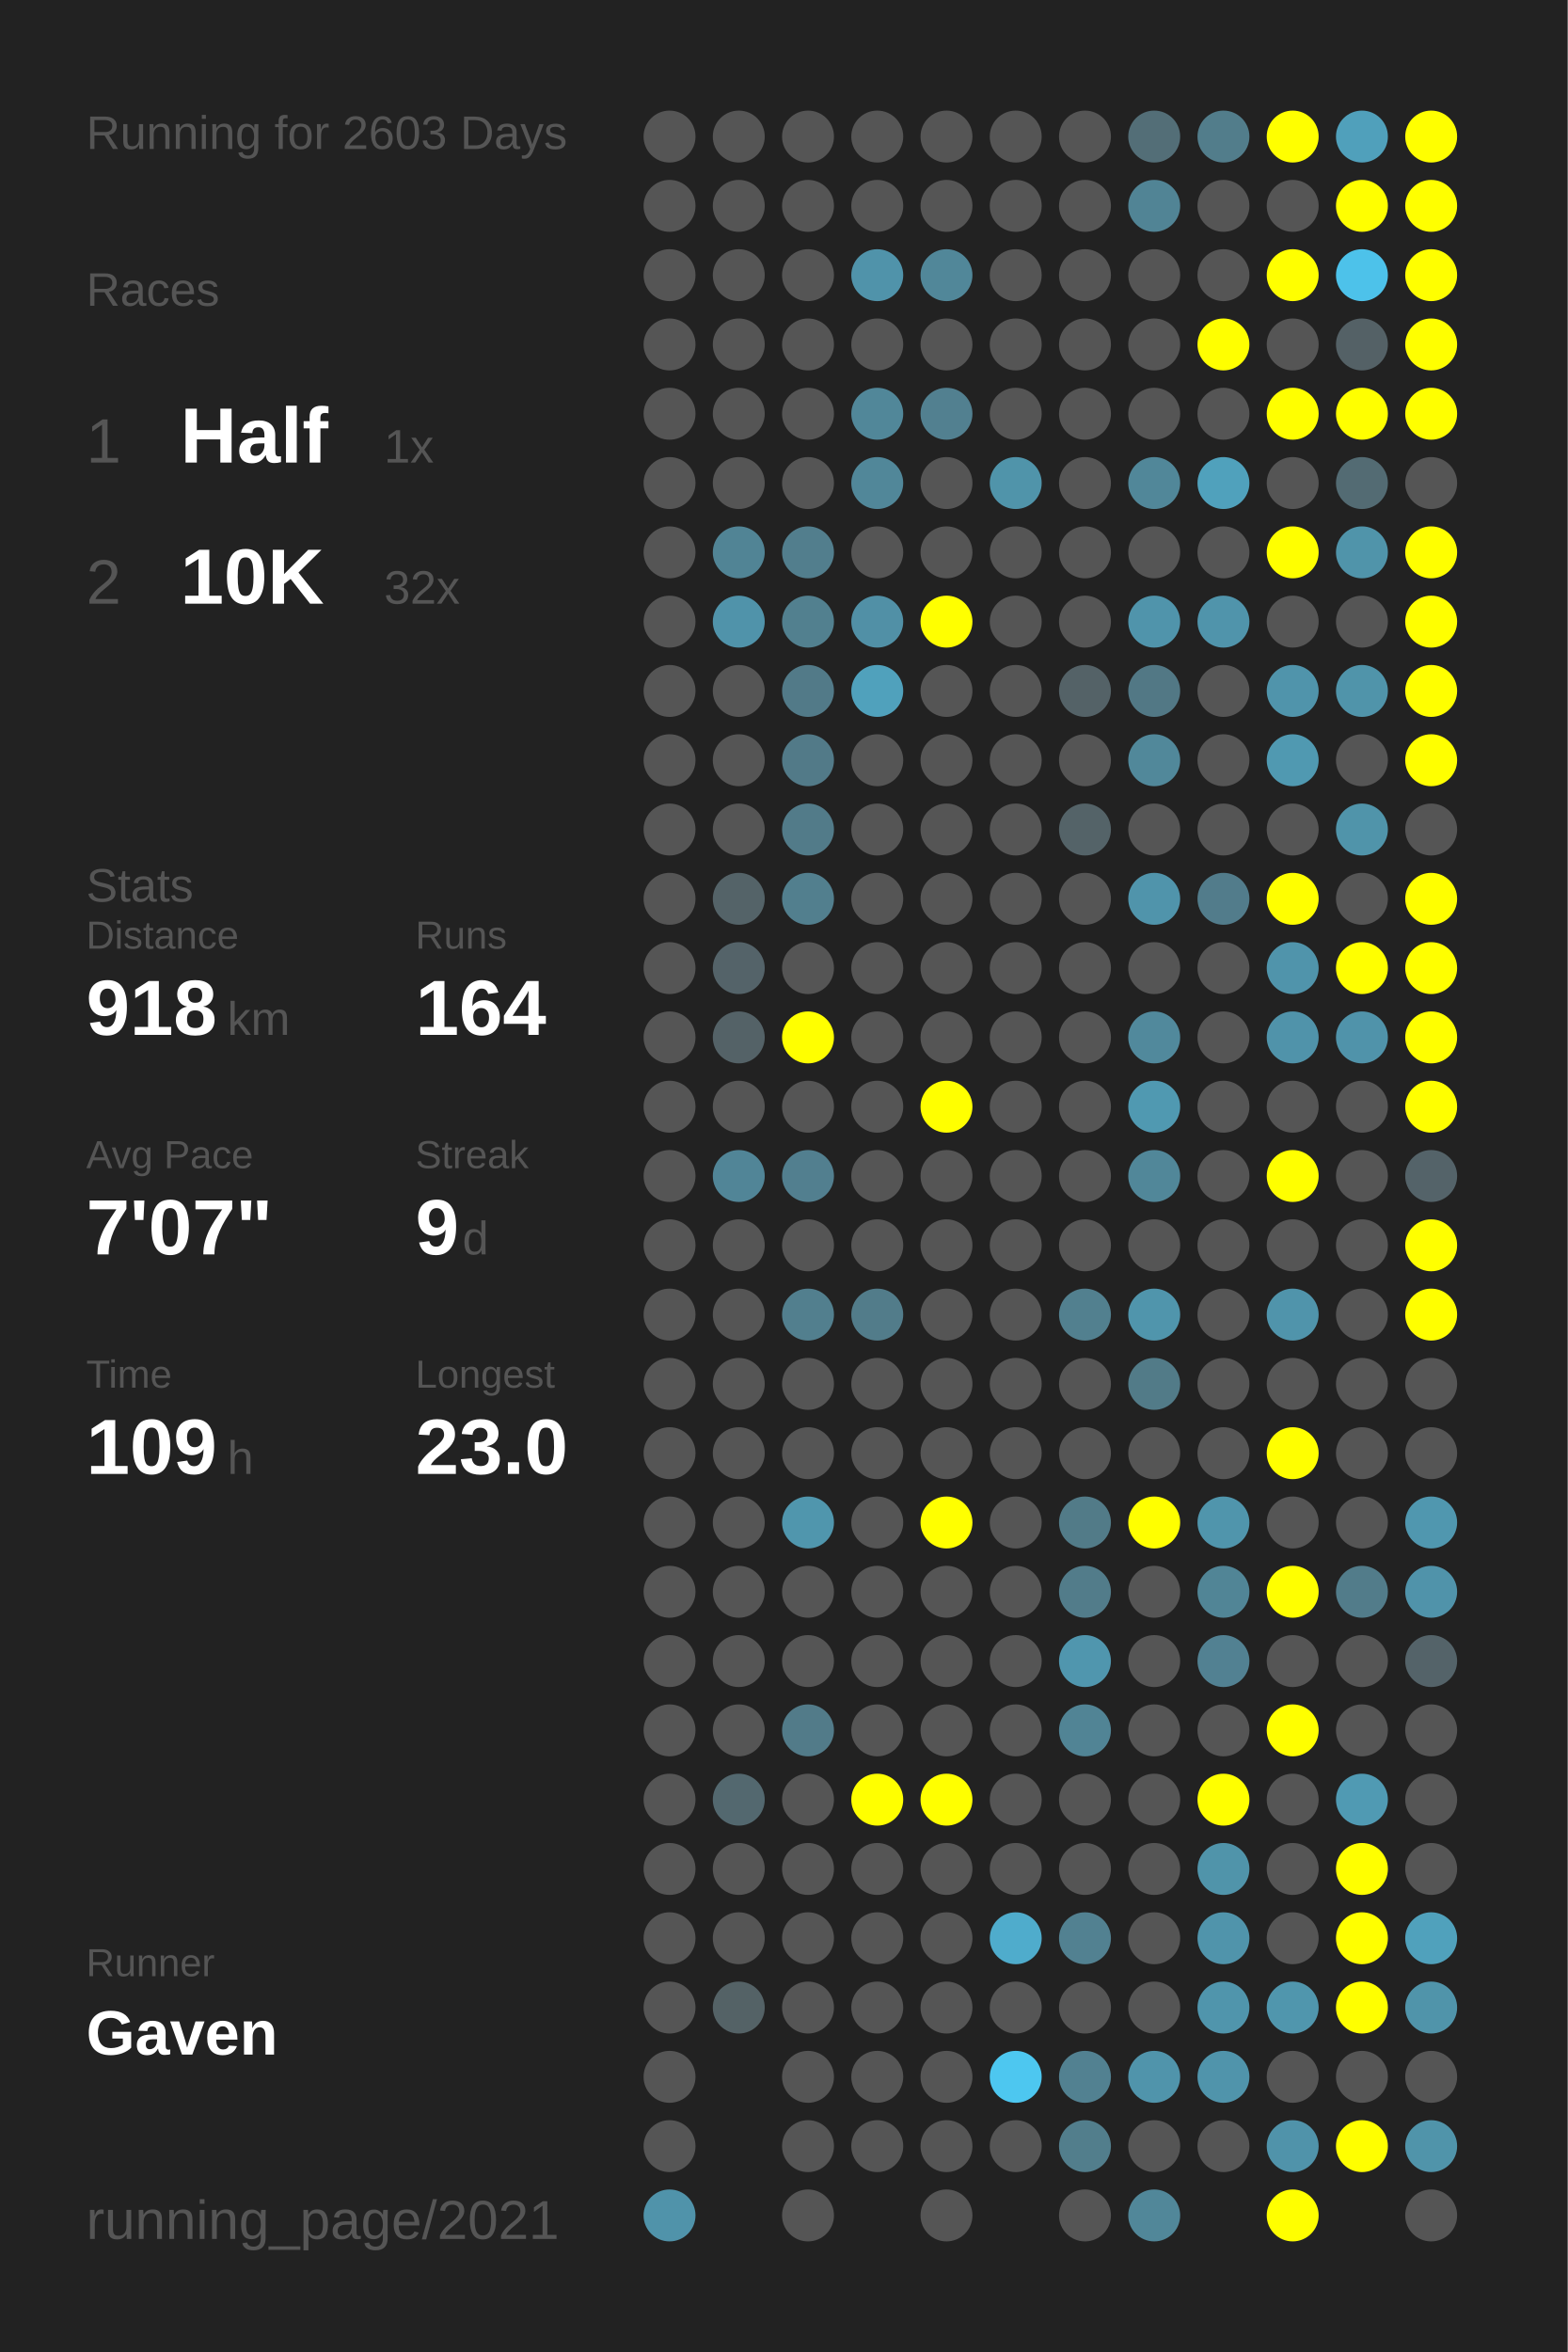
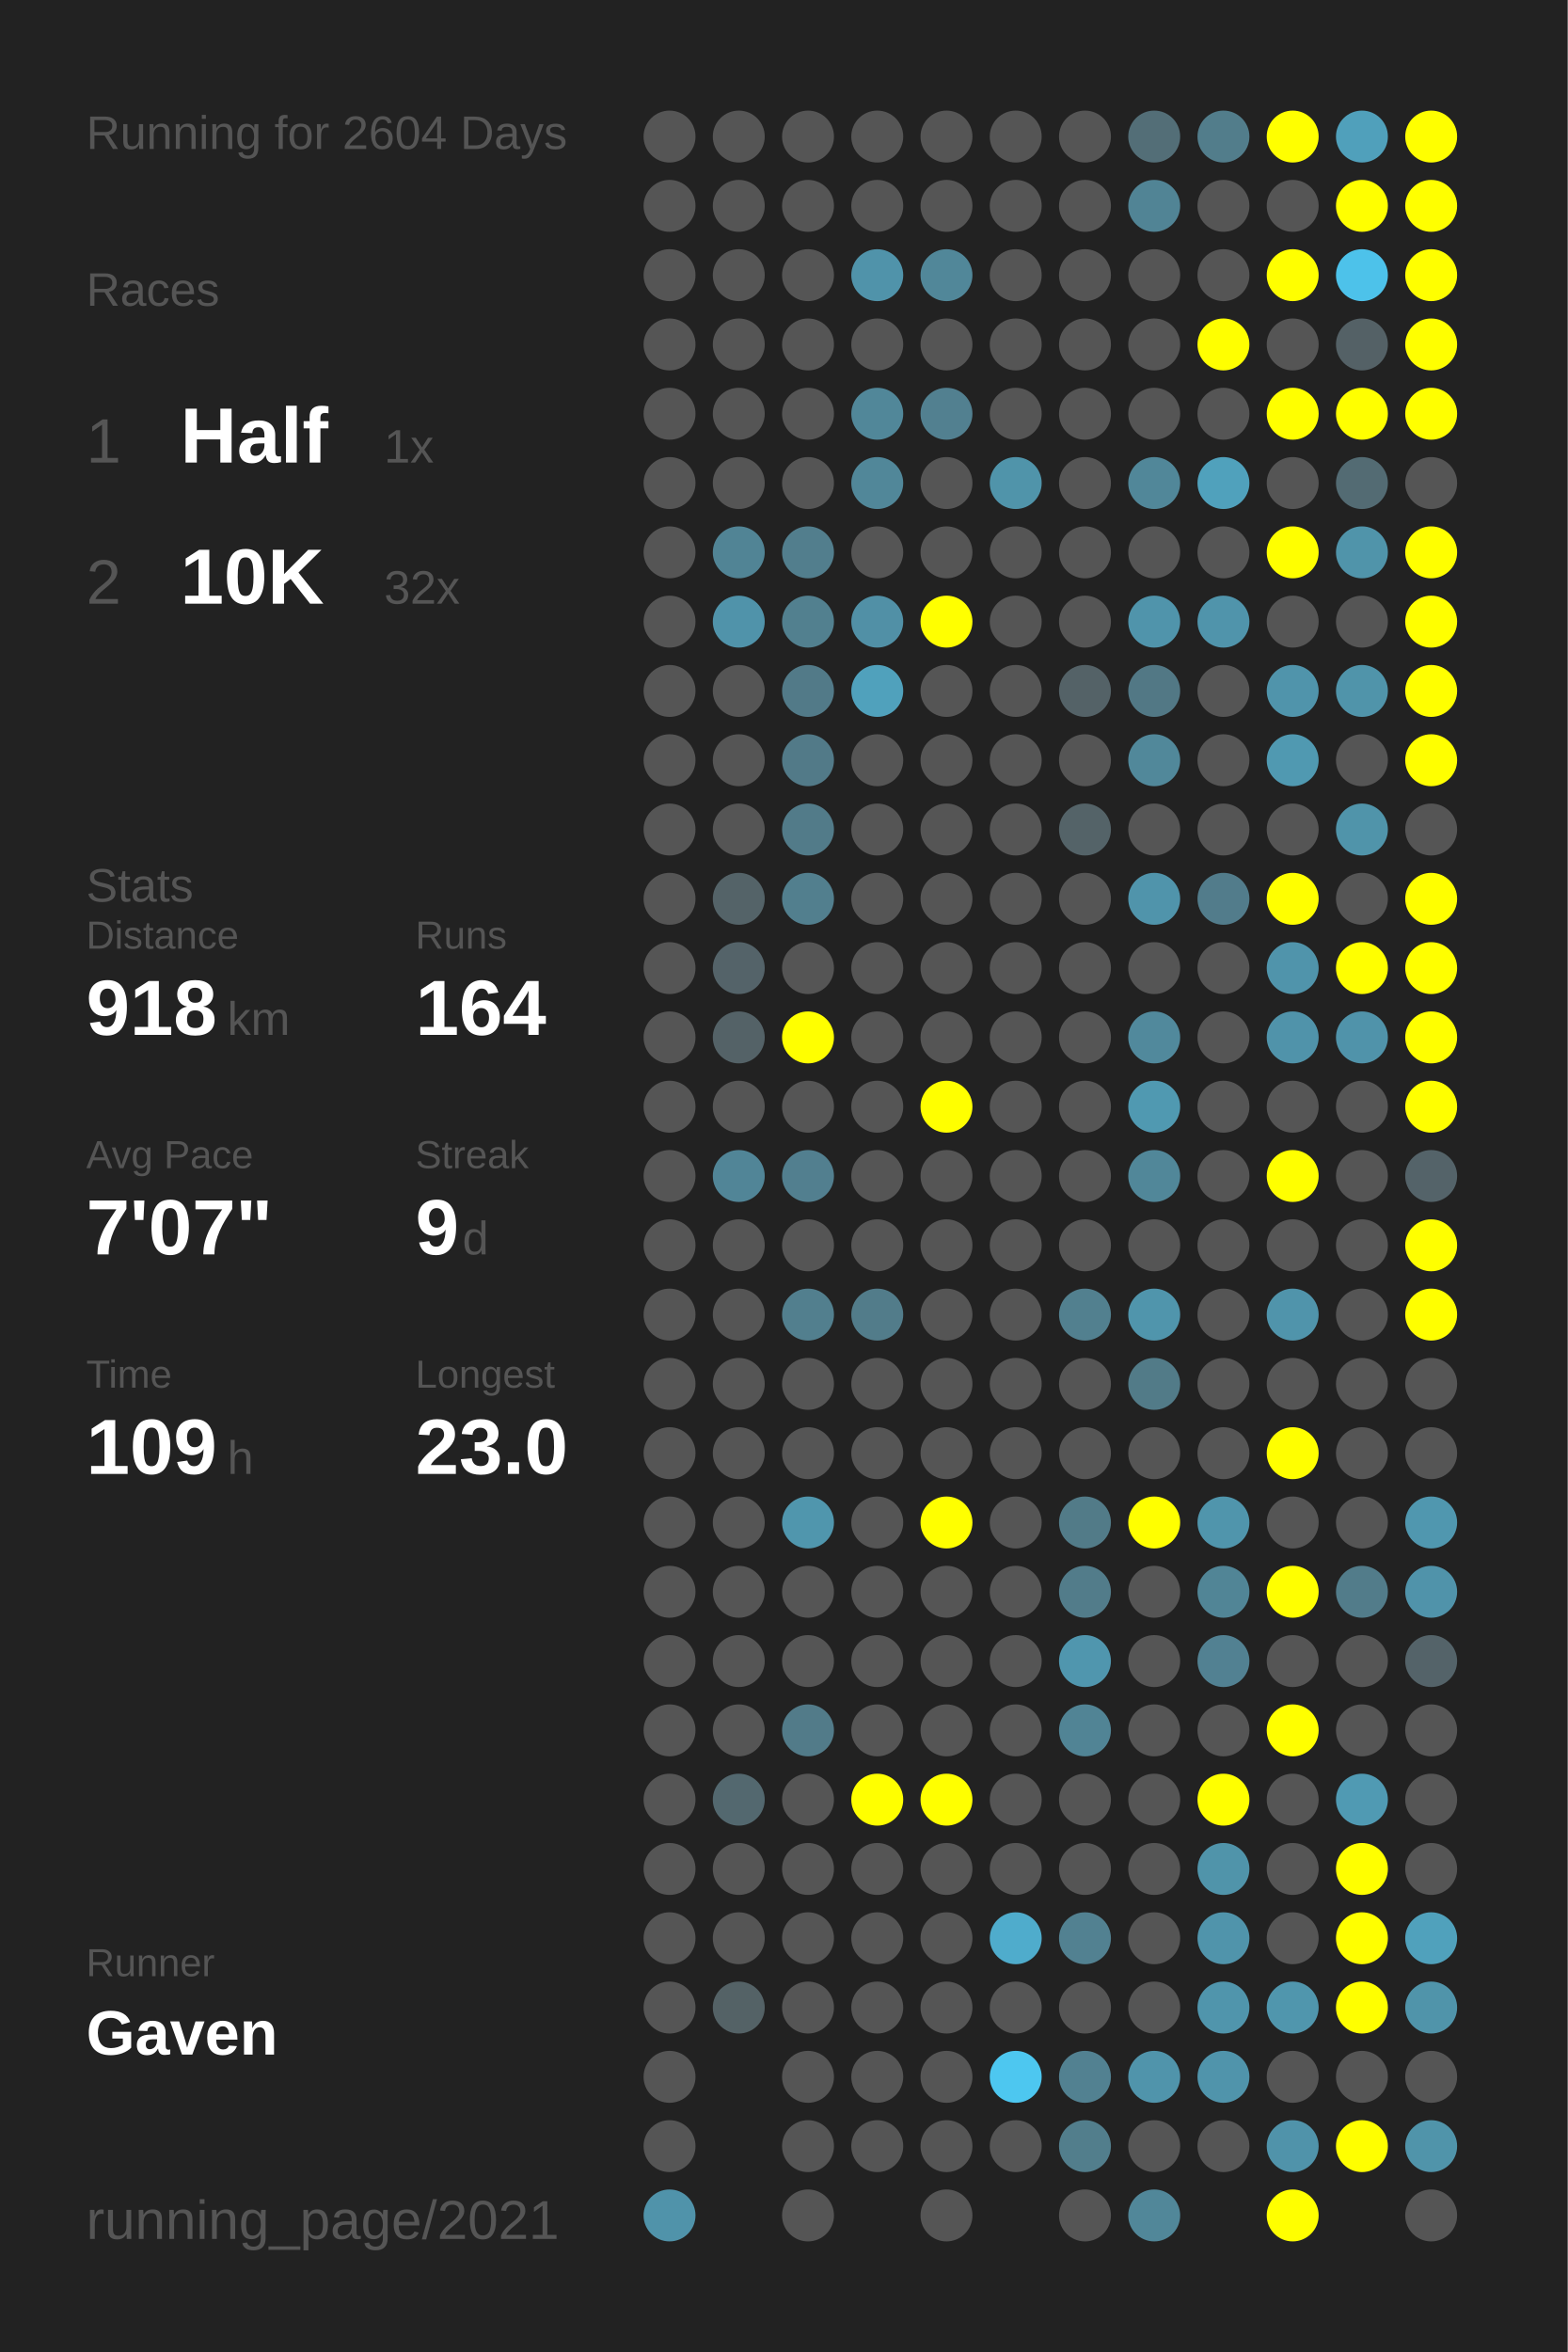
<svg xmlns="http://www.w3.org/2000/svg" baseProfile="full" height="300mm" version="1.1" viewBox="0,0,200,300" width="200mm">
  <defs />
  <rect fill="#222222" height="300" width="200" x="0" y="0" />
-   <text fill="#555555" style="font-size:6px; font-family:Arial;" x="11" y="19">Running for 2603 Days</text>
+   <text fill="#555555" style="font-size:6px; font-family:Arial;" x="11" y="19">Running for 2604 Days</text>
  <text fill="#555555" style="font-size:6px; font-family:Arial;" x="11" y="39">Races</text>
  <text fill="#555555" style="font-size:8px; font-family:Arial;" x="11" y="59">1</text>
  <text fill="#FFFFFF" style="font-size:10px; font-family:Arial; font-weight:bold;" x="23" y="59">Half</text>
  <text fill="#555555" style="font-size:6px; font-family:Arial;" x="49" y="59">1x</text>
  <text fill="#555555" style="font-size:8px; font-family:Arial;" x="11" y="77">2</text>
  <text fill="#FFFFFF" style="font-size:10px; font-family:Arial; font-weight:bold;" x="23" y="77">10K</text>
  <text fill="#555555" style="font-size:6px; font-family:Arial;" x="49" y="77">32x</text>
  <text fill="#555555" style="font-size:6px; font-family:Arial;" x="11" y="115">Stats</text>
  <text fill="#555555" style="font-size:5px; font-family:Arial;" x="11" y="121">Distance</text>
  <text fill="#FFFFFF" style="font-size:10px; font-family:Arial; font-weight:bold;" x="11" y="132">918</text>
  <text fill="#555555" style="font-size:6px; font-family:Arial;" x="29" y="132">km</text>
  <text fill="#555555" style="font-size:5px; font-family:Arial;" x="53" y="121">Runs</text>
  <text fill="#FFFFFF" style="font-size:10px; font-family:Arial; font-weight:bold;" x="53" y="132">164</text>
  <text fill="#555555" style="font-size:5px; font-family:Arial;" x="11" y="149">Avg Pace</text>
  <text fill="#FFFFFF" style="font-size:10px; font-family:Arial; font-weight:bold;" x="11" y="160">7'07"</text>
  <text fill="#555555" style="font-size:5px; font-family:Arial;" x="53" y="149">Streak</text>
  <text fill="#FFFFFF" style="font-size:10px; font-family:Arial; font-weight:bold;" x="53" y="160">9</text>
  <text fill="#555555" style="font-size:6px; font-family:Arial;" x="59" y="160">d</text>
  <text fill="#555555" style="font-size:5px; font-family:Arial;" x="11" y="177">Time</text>
  <text fill="#FFFFFF" style="font-size:10px; font-family:Arial; font-weight:bold;" x="11" y="188">109</text>
  <text fill="#555555" style="font-size:6px; font-family:Arial;" x="29" y="188">h</text>
  <text fill="#555555" style="font-size:5px; font-family:Arial;" x="53" y="177">Longest</text>
  <text fill="#FFFFFF" style="font-size:10px; font-family:Arial; font-weight:bold;" x="53" y="188">23.0</text>
  <text fill="#555555" style="font-size:5px; font-family:Arial;" x="11" y="252.065">Runner</text>
  <text fill="#FFFFFF" style="font-size:8px; font-family:Arial; font-weight:bold;" x="11" y="262.065">Gaven</text>
  <text fill="#555555" style="font-size:7px; font-family:Arial;" x="11" y="285.581">running_page/2021</text>
  <circle cx="85.417" cy="17.419" fill="#555555" r="3.312" />
  <circle cx="85.417" cy="26.258" fill="#555555" r="3.312" />
  <circle cx="85.417" cy="35.097" fill="#555555" r="3.312" />
  <circle cx="85.417" cy="43.935" fill="#555555" r="3.312" />
  <circle cx="85.417" cy="52.774" fill="#555555" r="3.312" />
  <circle cx="85.417" cy="61.613" fill="#555555" r="3.312" />
  <circle cx="85.417" cy="70.452" fill="#555555" r="3.312" />
  <circle cx="85.417" cy="79.29" fill="#555555" r="3.312" />
  <circle cx="85.417" cy="88.129" fill="#555555" r="3.312" />
  <circle cx="85.417" cy="96.968" fill="#555555" r="3.312" />
  <circle cx="85.417" cy="105.806" fill="#555555" r="3.312" />
  <circle cx="85.417" cy="114.645" fill="#555555" r="3.312" />
  <circle cx="85.417" cy="123.484" fill="#555555" r="3.312" />
  <circle cx="85.417" cy="132.323" fill="#555555" r="3.312" />
  <circle cx="85.417" cy="141.161" fill="#555555" r="3.312" />
  <circle cx="85.417" cy="150" fill="#555555" r="3.312" />
  <circle cx="85.417" cy="158.839" fill="#555555" r="3.312" />
  <circle cx="85.417" cy="167.677" fill="#555555" r="3.312" />
  <circle cx="85.417" cy="176.516" fill="#555555" r="3.312" />
  <circle cx="85.417" cy="185.355" fill="#555555" r="3.312" />
  <circle cx="85.417" cy="194.194" fill="#555555" r="3.312" />
  <circle cx="85.417" cy="203.032" fill="#555555" r="3.312" />
  <circle cx="85.417" cy="211.871" fill="#555555" r="3.312" />
  <circle cx="85.417" cy="220.71" fill="#555555" r="3.312" />
  <circle cx="85.417" cy="229.548" fill="#555555" r="3.312" />
  <circle cx="85.417" cy="238.387" fill="#555555" r="3.312" />
  <circle cx="85.417" cy="247.226" fill="#555555" r="3.312" />
  <circle cx="85.417" cy="256.065" fill="#555555" r="3.312" />
  <circle cx="85.417" cy="264.903" fill="#555555" r="3.312" />
  <circle cx="85.417" cy="273.742" fill="#555555" r="3.312" />
  <circle cx="85.417" cy="282.581" fill="#5093aa" r="3.312" />
  <circle cx="94.25" cy="17.419" fill="#555555" r="3.312" />
  <circle cx="94.25" cy="26.258" fill="#555555" r="3.312" />
  <circle cx="94.25" cy="35.097" fill="#555555" r="3.312" />
  <circle cx="94.25" cy="43.935" fill="#555555" r="3.312" />
  <circle cx="94.25" cy="52.774" fill="#555555" r="3.312" />
  <circle cx="94.25" cy="61.613" fill="#555555" r="3.312" />
  <circle cx="94.25" cy="70.452" fill="#518495" r="3.312" />
  <circle cx="94.25" cy="79.29" fill="#5093aa" r="3.312" />
  <circle cx="94.25" cy="88.129" fill="#555555" r="3.312" />
  <circle cx="94.25" cy="96.968" fill="#555555" r="3.312" />
  <circle cx="94.25" cy="105.806" fill="#555555" r="3.312" />
  <circle cx="94.25" cy="114.645" fill="#546368" r="3.312" />
  <circle cx="94.25" cy="123.484" fill="#546369" r="3.312" />
  <circle cx="94.25" cy="132.323" fill="#546267" r="3.312" />
  <circle cx="94.25" cy="141.161" fill="#555555" r="3.312" />
  <circle cx="94.25" cy="150" fill="#518597" r="3.312" />
  <circle cx="94.25" cy="158.839" fill="#555555" r="3.312" />
  <circle cx="94.25" cy="167.677" fill="#555555" r="3.312" />
  <circle cx="94.25" cy="176.516" fill="#555555" r="3.312" />
  <circle cx="94.25" cy="185.355" fill="#555555" r="3.312" />
  <circle cx="94.25" cy="194.194" fill="#555555" r="3.312" />
  <circle cx="94.25" cy="203.032" fill="#555555" r="3.312" />
  <circle cx="94.25" cy="211.871" fill="#555555" r="3.312" />
  <circle cx="94.25" cy="220.71" fill="#555555" r="3.312" />
  <circle cx="94.25" cy="229.548" fill="#53686f" r="3.312" />
  <circle cx="94.25" cy="238.387" fill="#555555" r="3.312" />
  <circle cx="94.25" cy="247.226" fill="#555555" r="3.312" />
  <circle cx="94.25" cy="256.065" fill="#546266" r="3.312" />
  <circle cx="103.083" cy="17.419" fill="#555555" r="3.312" />
  <circle cx="103.083" cy="26.258" fill="#555555" r="3.312" />
  <circle cx="103.083" cy="35.097" fill="#555555" r="3.312" />
  <circle cx="103.083" cy="43.935" fill="#555555" r="3.312" />
  <circle cx="103.083" cy="52.774" fill="#555555" r="3.312" />
  <circle cx="103.083" cy="61.613" fill="#555555" r="3.312" />
  <circle cx="103.083" cy="70.452" fill="#527e8d" r="3.312" />
  <circle cx="103.083" cy="79.29" fill="#52808f" r="3.312" />
  <circle cx="103.083" cy="88.129" fill="#527a88" r="3.312" />
  <circle cx="103.083" cy="96.968" fill="#527a88" r="3.312" />
  <circle cx="103.083" cy="105.806" fill="#527b89" r="3.312" />
  <circle cx="103.083" cy="114.645" fill="#527f8e" r="3.312" />
  <circle cx="103.083" cy="123.484" fill="#555555" r="3.312" />
  <circle cx="103.083" cy="132.323" fill="#FFFF00" r="3.312" />
  <circle cx="103.083" cy="141.161" fill="#555555" r="3.312" />
  <circle cx="103.083" cy="150" fill="#527f8f" r="3.312" />
  <circle cx="103.083" cy="158.839" fill="#555555" r="3.312" />
  <circle cx="103.083" cy="167.677" fill="#527f8e" r="3.312" />
  <circle cx="103.083" cy="176.516" fill="#555555" r="3.312" />
  <circle cx="103.083" cy="185.355" fill="#555555" r="3.312" />
  <circle cx="103.083" cy="194.194" fill="#5096ad" r="3.312" />
  <circle cx="103.083" cy="203.032" fill="#555555" r="3.312" />
  <circle cx="103.083" cy="211.871" fill="#555555" r="3.312" />
  <circle cx="103.083" cy="220.71" fill="#527b89" r="3.312" />
  <circle cx="103.083" cy="229.548" fill="#555555" r="3.312" />
  <circle cx="103.083" cy="238.387" fill="#555555" r="3.312" />
  <circle cx="103.083" cy="247.226" fill="#555555" r="3.312" />
  <circle cx="103.083" cy="256.065" fill="#555555" r="3.312" />
  <circle cx="103.083" cy="264.903" fill="#555555" r="3.312" />
  <circle cx="103.083" cy="273.742" fill="#555555" r="3.312" />
  <circle cx="103.083" cy="282.581" fill="#555555" r="3.312" />
  <circle cx="111.917" cy="17.419" fill="#555555" r="3.312" />
  <circle cx="111.917" cy="26.258" fill="#555555" r="3.312" />
  <circle cx="111.917" cy="35.097" fill="#5093aa" r="3.312" />
  <circle cx="111.917" cy="43.935" fill="#555555" r="3.312" />
  <circle cx="111.917" cy="52.774" fill="#518799" r="3.312" />
  <circle cx="111.917" cy="61.613" fill="#518799" r="3.312" />
  <circle cx="111.917" cy="70.452" fill="#555555" r="3.312" />
  <circle cx="111.917" cy="79.29" fill="#5190a6" r="3.312" />
  <circle cx="111.917" cy="88.129" fill="#50a1bc" r="3.312" />
  <circle cx="111.917" cy="96.968" fill="#555555" r="3.312" />
  <circle cx="111.917" cy="105.806" fill="#555555" r="3.312" />
  <circle cx="111.917" cy="114.645" fill="#555555" r="3.312" />
  <circle cx="111.917" cy="123.484" fill="#555555" r="3.312" />
  <circle cx="111.917" cy="132.323" fill="#555555" r="3.312" />
  <circle cx="111.917" cy="141.161" fill="#555555" r="3.312" />
  <circle cx="111.917" cy="150" fill="#555555" r="3.312" />
  <circle cx="111.917" cy="158.839" fill="#555555" r="3.312" />
  <circle cx="111.917" cy="167.677" fill="#527c8a" r="3.312" />
  <circle cx="111.917" cy="176.516" fill="#555555" r="3.312" />
  <circle cx="111.917" cy="185.355" fill="#555555" r="3.312" />
  <circle cx="111.917" cy="194.194" fill="#555555" r="3.312" />
  <circle cx="111.917" cy="203.032" fill="#555555" r="3.312" />
  <circle cx="111.917" cy="211.871" fill="#555555" r="3.312" />
  <circle cx="111.917" cy="220.71" fill="#555555" r="3.312" />
  <circle cx="111.917" cy="229.548" fill="#FFFF00" r="3.312" />
  <circle cx="111.917" cy="238.387" fill="#555555" r="3.312" />
  <circle cx="111.917" cy="247.226" fill="#555555" r="3.312" />
  <circle cx="111.917" cy="256.065" fill="#555555" r="3.312" />
  <circle cx="111.917" cy="264.903" fill="#555555" r="3.312" />
  <circle cx="111.917" cy="273.742" fill="#555555" r="3.312" />
  <circle cx="120.75" cy="17.419" fill="#555555" r="3.312" />
  <circle cx="120.75" cy="26.258" fill="#555555" r="3.312" />
  <circle cx="120.75" cy="35.097" fill="#518799" r="3.312" />
  <circle cx="120.75" cy="43.935" fill="#555555" r="3.312" />
  <circle cx="120.75" cy="52.774" fill="#528090" r="3.312" />
  <circle cx="120.75" cy="61.613" fill="#555555" r="3.312" />
  <circle cx="120.75" cy="70.452" fill="#555555" r="3.312" />
  <circle cx="120.75" cy="79.29" fill="#FFFF00" r="3.312" />
  <circle cx="120.75" cy="88.129" fill="#555555" r="3.312" />
  <circle cx="120.75" cy="96.968" fill="#555555" r="3.312" />
  <circle cx="120.75" cy="105.806" fill="#555555" r="3.312" />
  <circle cx="120.75" cy="114.645" fill="#555555" r="3.312" />
  <circle cx="120.75" cy="123.484" fill="#555555" r="3.312" />
  <circle cx="120.75" cy="132.323" fill="#555555" r="3.312" />
  <circle cx="120.75" cy="141.161" fill="#FFFF00" r="3.312" />
  <circle cx="120.75" cy="150" fill="#555555" r="3.312" />
  <circle cx="120.75" cy="158.839" fill="#555555" r="3.312" />
  <circle cx="120.75" cy="167.677" fill="#555555" r="3.312" />
  <circle cx="120.75" cy="176.516" fill="#555555" r="3.312" />
  <circle cx="120.75" cy="185.355" fill="#555555" r="3.312" />
  <circle cx="120.75" cy="194.194" fill="#FFFF00" r="3.312" />
  <circle cx="120.75" cy="203.032" fill="#555555" r="3.312" />
  <circle cx="120.75" cy="211.871" fill="#555555" r="3.312" />
  <circle cx="120.75" cy="220.71" fill="#555555" r="3.312" />
  <circle cx="120.75" cy="229.548" fill="#FFFF00" r="3.312" />
  <circle cx="120.75" cy="238.387" fill="#555555" r="3.312" />
  <circle cx="120.75" cy="247.226" fill="#555555" r="3.312" />
  <circle cx="120.75" cy="256.065" fill="#555555" r="3.312" />
  <circle cx="120.75" cy="264.903" fill="#555555" r="3.312" />
  <circle cx="120.75" cy="273.742" fill="#555555" r="3.312" />
  <circle cx="120.75" cy="282.581" fill="#555555" r="3.312" />
  <circle cx="129.583" cy="17.419" fill="#555555" r="3.312" />
  <circle cx="129.583" cy="26.258" fill="#555555" r="3.312" />
  <circle cx="129.583" cy="35.097" fill="#555555" r="3.312" />
  <circle cx="129.583" cy="43.935" fill="#555555" r="3.312" />
  <circle cx="129.583" cy="52.774" fill="#555555" r="3.312" />
  <circle cx="129.583" cy="61.613" fill="#5094aa" r="3.312" />
  <circle cx="129.583" cy="70.452" fill="#555555" r="3.312" />
  <circle cx="129.583" cy="79.29" fill="#555555" r="3.312" />
  <circle cx="129.583" cy="88.129" fill="#555555" r="3.312" />
  <circle cx="129.583" cy="96.968" fill="#555555" r="3.312" />
  <circle cx="129.583" cy="105.806" fill="#555555" r="3.312" />
  <circle cx="129.583" cy="114.645" fill="#555555" r="3.312" />
  <circle cx="129.583" cy="123.484" fill="#555555" r="3.312" />
  <circle cx="129.583" cy="132.323" fill="#555555" r="3.312" />
  <circle cx="129.583" cy="141.161" fill="#555555" r="3.312" />
  <circle cx="129.583" cy="150" fill="#555555" r="3.312" />
  <circle cx="129.583" cy="158.839" fill="#555555" r="3.312" />
  <circle cx="129.583" cy="167.677" fill="#555555" r="3.312" />
  <circle cx="129.583" cy="176.516" fill="#555555" r="3.312" />
  <circle cx="129.583" cy="185.355" fill="#555555" r="3.312" />
  <circle cx="129.583" cy="194.194" fill="#555555" r="3.312" />
  <circle cx="129.583" cy="203.032" fill="#555555" r="3.312" />
  <circle cx="129.583" cy="211.871" fill="#555555" r="3.312" />
  <circle cx="129.583" cy="220.71" fill="#555555" r="3.312" />
  <circle cx="129.583" cy="229.548" fill="#555555" r="3.312" />
  <circle cx="129.583" cy="238.387" fill="#555555" r="3.312" />
  <circle cx="129.583" cy="247.226" fill="#4faccc" r="3.312" />
  <circle cx="129.583" cy="256.065" fill="#555555" r="3.312" />
  <circle cx="129.583" cy="264.903" fill="#4dc7f0" r="3.312" />
  <circle cx="129.583" cy="273.742" fill="#555555" r="3.312" />
  <circle cx="138.417" cy="17.419" fill="#555555" r="3.312" />
  <circle cx="138.417" cy="26.258" fill="#555555" r="3.312" />
  <circle cx="138.417" cy="35.097" fill="#555555" r="3.312" />
  <circle cx="138.417" cy="43.935" fill="#555555" r="3.312" />
  <circle cx="138.417" cy="52.774" fill="#555555" r="3.312" />
  <circle cx="138.417" cy="61.613" fill="#555555" r="3.312" />
  <circle cx="138.417" cy="70.452" fill="#555555" r="3.312" />
  <circle cx="138.417" cy="79.29" fill="#555555" r="3.312" />
  <circle cx="138.417" cy="88.129" fill="#546267" r="3.312" />
  <circle cx="138.417" cy="96.968" fill="#555555" r="3.312" />
  <circle cx="138.417" cy="105.806" fill="#546368" r="3.312" />
  <circle cx="138.417" cy="114.645" fill="#555555" r="3.312" />
  <circle cx="138.417" cy="123.484" fill="#555555" r="3.312" />
  <circle cx="138.417" cy="132.323" fill="#555555" r="3.312" />
  <circle cx="138.417" cy="141.161" fill="#555555" r="3.312" />
  <circle cx="138.417" cy="150" fill="#555555" r="3.312" />
  <circle cx="138.417" cy="158.839" fill="#555555" r="3.312" />
  <circle cx="138.417" cy="167.677" fill="#52808f" r="3.312" />
  <circle cx="138.417" cy="176.516" fill="#555555" r="3.312" />
  <circle cx="138.417" cy="185.355" fill="#555555" r="3.312" />
  <circle cx="138.417" cy="194.194" fill="#527b88" r="3.312" />
  <circle cx="138.417" cy="203.032" fill="#527c8a" r="3.312" />
  <circle cx="138.417" cy="211.871" fill="#5096ae" r="3.312" />
  <circle cx="138.417" cy="220.71" fill="#518495" r="3.312" />
  <circle cx="138.417" cy="229.548" fill="#555555" r="3.312" />
  <circle cx="138.417" cy="238.387" fill="#555555" r="3.312" />
  <circle cx="138.417" cy="247.226" fill="#528191" r="3.312" />
  <circle cx="138.417" cy="256.065" fill="#555555" r="3.312" />
  <circle cx="138.417" cy="264.903" fill="#528191" r="3.312" />
  <circle cx="138.417" cy="273.742" fill="#527e8c" r="3.312" />
  <circle cx="138.417" cy="282.581" fill="#555555" r="3.312" />
  <circle cx="147.25" cy="17.419" fill="#536e77" r="3.312" />
  <circle cx="147.25" cy="26.258" fill="#518495" r="3.312" />
  <circle cx="147.25" cy="35.097" fill="#555555" r="3.312" />
  <circle cx="147.25" cy="43.935" fill="#555555" r="3.312" />
  <circle cx="147.25" cy="52.774" fill="#555555" r="3.312" />
  <circle cx="147.25" cy="61.613" fill="#518799" r="3.312" />
  <circle cx="147.25" cy="70.452" fill="#555555" r="3.312" />
  <circle cx="147.25" cy="79.29" fill="#5094ab" r="3.312" />
  <circle cx="147.25" cy="88.129" fill="#527885" r="3.312" />
  <circle cx="147.25" cy="96.968" fill="#51889a" r="3.312" />
  <circle cx="147.25" cy="105.806" fill="#555555" r="3.312" />
  <circle cx="147.25" cy="114.645" fill="#5094ab" r="3.312" />
  <circle cx="147.25" cy="123.484" fill="#555555" r="3.312" />
  <circle cx="147.25" cy="132.323" fill="#51899c" r="3.312" />
  <circle cx="147.25" cy="141.161" fill="#5099b1" r="3.312" />
  <circle cx="147.25" cy="150" fill="#518799" r="3.312" />
  <circle cx="147.25" cy="158.839" fill="#555555" r="3.312" />
  <circle cx="147.25" cy="167.677" fill="#5095ac" r="3.312" />
  <circle cx="147.25" cy="176.516" fill="#527b88" r="3.312" />
  <circle cx="147.25" cy="185.355" fill="#555555" r="3.312" />
  <circle cx="147.25" cy="194.194" fill="#FFFF00" r="3.312" />
  <circle cx="147.25" cy="203.032" fill="#555555" r="3.312" />
  <circle cx="147.25" cy="211.871" fill="#555555" r="3.312" />
  <circle cx="147.25" cy="220.71" fill="#555555" r="3.312" />
  <circle cx="147.25" cy="229.548" fill="#555555" r="3.312" />
  <circle cx="147.25" cy="238.387" fill="#555555" r="3.312" />
  <circle cx="147.25" cy="247.226" fill="#555555" r="3.312" />
  <circle cx="147.25" cy="256.065" fill="#555555" r="3.312" />
  <circle cx="147.25" cy="264.903" fill="#5094ab" r="3.312" />
  <circle cx="147.25" cy="273.742" fill="#555555" r="3.312" />
  <circle cx="147.25" cy="282.581" fill="#518799" r="3.312" />
  <circle cx="156.083" cy="17.419" fill="#527d8b" r="3.312" />
  <circle cx="156.083" cy="26.258" fill="#555555" r="3.312" />
  <circle cx="156.083" cy="35.097" fill="#555555" r="3.312" />
  <circle cx="156.083" cy="43.935" fill="#FFFF00" r="3.312" />
  <circle cx="156.083" cy="52.774" fill="#555555" r="3.312" />
  <circle cx="156.083" cy="61.613" fill="#50a1bc" r="3.312" />
  <circle cx="156.083" cy="70.452" fill="#555555" r="3.312" />
  <circle cx="156.083" cy="79.29" fill="#5094ab" r="3.312" />
  <circle cx="156.083" cy="88.129" fill="#555555" r="3.312" />
  <circle cx="156.083" cy="96.968" fill="#555555" r="3.312" />
  <circle cx="156.083" cy="105.806" fill="#555555" r="3.312" />
  <circle cx="156.083" cy="114.645" fill="#527c8b" r="3.312" />
  <circle cx="156.083" cy="123.484" fill="#555555" r="3.312" />
  <circle cx="156.083" cy="132.323" fill="#555555" r="3.312" />
  <circle cx="156.083" cy="141.161" fill="#555555" r="3.312" />
  <circle cx="156.083" cy="150" fill="#555555" r="3.312" />
  <circle cx="156.083" cy="158.839" fill="#555555" r="3.312" />
  <circle cx="156.083" cy="167.677" fill="#555555" r="3.312" />
  <circle cx="156.083" cy="176.516" fill="#555555" r="3.312" />
  <circle cx="156.083" cy="185.355" fill="#555555" r="3.312" />
  <circle cx="156.083" cy="194.194" fill="#5095ac" r="3.312" />
  <circle cx="156.083" cy="203.032" fill="#518596" r="3.312" />
  <circle cx="156.083" cy="211.871" fill="#528192" r="3.312" />
  <circle cx="156.083" cy="220.71" fill="#555555" r="3.312" />
  <circle cx="156.083" cy="229.548" fill="#FFFF00" r="3.312" />
  <circle cx="156.083" cy="238.387" fill="#5094aa" r="3.312" />
  <circle cx="156.083" cy="247.226" fill="#5094ab" r="3.312" />
  <circle cx="156.083" cy="256.065" fill="#5095ac" r="3.312" />
  <circle cx="156.083" cy="264.903" fill="#5094ab" r="3.312" />
  <circle cx="156.083" cy="273.742" fill="#555555" r="3.312" />
  <circle cx="164.917" cy="17.419" fill="#FFFF00" r="3.312" />
  <circle cx="164.917" cy="26.258" fill="#555555" r="3.312" />
  <circle cx="164.917" cy="35.097" fill="#FFFF00" r="3.312" />
  <circle cx="164.917" cy="43.935" fill="#555555" r="3.312" />
  <circle cx="164.917" cy="52.774" fill="#FFFF00" r="3.312" />
  <circle cx="164.917" cy="61.613" fill="#555555" r="3.312" />
  <circle cx="164.917" cy="70.452" fill="#FFFF00" r="3.312" />
  <circle cx="164.917" cy="79.29" fill="#555555" r="3.312" />
  <circle cx="164.917" cy="88.129" fill="#5094ab" r="3.312" />
  <circle cx="164.917" cy="96.968" fill="#5099b1" r="3.312" />
  <circle cx="164.917" cy="105.806" fill="#555555" r="3.312" />
  <circle cx="164.917" cy="114.645" fill="#FFFF00" r="3.312" />
  <circle cx="164.917" cy="123.484" fill="#5094ab" r="3.312" />
  <circle cx="164.917" cy="132.323" fill="#5093aa" r="3.312" />
  <circle cx="164.917" cy="141.161" fill="#555555" r="3.312" />
  <circle cx="164.917" cy="150" fill="#FFFF00" r="3.312" />
  <circle cx="164.917" cy="158.839" fill="#555555" r="3.312" />
  <circle cx="164.917" cy="167.677" fill="#5094ab" r="3.312" />
  <circle cx="164.917" cy="176.516" fill="#555555" r="3.312" />
  <circle cx="164.917" cy="185.355" fill="#FFFF00" r="3.312" />
  <circle cx="164.917" cy="194.194" fill="#555555" r="3.312" />
  <circle cx="164.917" cy="203.032" fill="#FFFF00" r="3.312" />
  <circle cx="164.917" cy="211.871" fill="#555555" r="3.312" />
  <circle cx="164.917" cy="220.71" fill="#FFFF00" r="3.312" />
  <circle cx="164.917" cy="229.548" fill="#555555" r="3.312" />
  <circle cx="164.917" cy="238.387" fill="#555555" r="3.312" />
  <circle cx="164.917" cy="247.226" fill="#555555" r="3.312" />
  <circle cx="164.917" cy="256.065" fill="#5096ad" r="3.312" />
  <circle cx="164.917" cy="264.903" fill="#555555" r="3.312" />
  <circle cx="164.917" cy="273.742" fill="#5093aa" r="3.312" />
  <circle cx="164.917" cy="282.581" fill="#FFFF00" r="3.312" />
  <circle cx="173.75" cy="17.419" fill="#50a0bb" r="3.312" />
  <circle cx="173.75" cy="26.258" fill="#FFFF00" r="3.312" />
  <circle cx="173.75" cy="35.097" fill="#4dc2ea" r="3.312" />
  <circle cx="173.75" cy="43.935" fill="#546166" r="3.312" />
  <circle cx="173.75" cy="52.774" fill="#FFFF00" r="3.312" />
  <circle cx="173.75" cy="61.613" fill="#536b73" r="3.312" />
  <circle cx="173.75" cy="70.452" fill="#5094aa" r="3.312" />
  <circle cx="173.75" cy="79.29" fill="#555555" r="3.312" />
  <circle cx="173.75" cy="88.129" fill="#5094aa" r="3.312" />
  <circle cx="173.75" cy="96.968" fill="#555555" r="3.312" />
  <circle cx="173.75" cy="105.806" fill="#5094aa" r="3.312" />
  <circle cx="173.75" cy="114.645" fill="#555555" r="3.312" />
  <circle cx="173.75" cy="123.484" fill="#FFFF00" r="3.312" />
  <circle cx="173.75" cy="132.323" fill="#5093aa" r="3.312" />
  <circle cx="173.75" cy="141.161" fill="#555555" r="3.312" />
  <circle cx="173.75" cy="150" fill="#555555" r="3.312" />
  <circle cx="173.75" cy="158.839" fill="#555555" r="3.312" />
  <circle cx="173.75" cy="167.677" fill="#555555" r="3.312" />
  <circle cx="173.75" cy="176.516" fill="#555555" r="3.312" />
  <circle cx="173.75" cy="185.355" fill="#555555" r="3.312" />
  <circle cx="173.75" cy="194.194" fill="#555555" r="3.312" />
  <circle cx="173.75" cy="203.032" fill="#527c8a" r="3.312" />
  <circle cx="173.75" cy="211.871" fill="#555555" r="3.312" />
  <circle cx="173.75" cy="220.71" fill="#555555" r="3.312" />
  <circle cx="173.75" cy="229.548" fill="#509ab3" r="3.312" />
  <circle cx="173.75" cy="238.387" fill="#FFFF00" r="3.312" />
  <circle cx="173.75" cy="247.226" fill="#FFFF00" r="3.312" />
  <circle cx="173.75" cy="256.065" fill="#FFFF00" r="3.312" />
  <circle cx="173.75" cy="264.903" fill="#555555" r="3.312" />
  <circle cx="173.75" cy="273.742" fill="#FFFF00" r="3.312" />
  <circle cx="182.583" cy="17.419" fill="#FFFF00" r="3.312" />
  <circle cx="182.583" cy="26.258" fill="#FFFF00" r="3.312" />
  <circle cx="182.583" cy="35.097" fill="#FFFF00" r="3.312" />
  <circle cx="182.583" cy="43.935" fill="#FFFF00" r="3.312" />
  <circle cx="182.583" cy="52.774" fill="#FFFF00" r="3.312" />
  <circle cx="182.583" cy="61.613" fill="#555555" r="3.312" />
  <circle cx="182.583" cy="70.452" fill="#FFFF00" r="3.312" />
  <circle cx="182.583" cy="79.29" fill="#FFFF00" r="3.312" />
  <circle cx="182.583" cy="88.129" fill="#FFFF00" r="3.312" />
  <circle cx="182.583" cy="96.968" fill="#FFFF00" r="3.312" />
  <circle cx="182.583" cy="105.806" fill="#555555" r="3.312" />
  <circle cx="182.583" cy="114.645" fill="#FFFF00" r="3.312" />
  <circle cx="182.583" cy="123.484" fill="#FFFF00" r="3.312" />
  <circle cx="182.583" cy="132.323" fill="#FFFF00" r="3.312" />
  <circle cx="182.583" cy="141.161" fill="#FFFF00" r="3.312" />
  <circle cx="182.583" cy="150" fill="#546369" r="3.312" />
  <circle cx="182.583" cy="158.839" fill="#FFFF00" r="3.312" />
  <circle cx="182.583" cy="167.677" fill="#FFFF00" r="3.312" />
  <circle cx="182.583" cy="176.516" fill="#555555" r="3.312" />
  <circle cx="182.583" cy="185.355" fill="#555555" r="3.312" />
  <circle cx="182.583" cy="194.194" fill="#5097af" r="3.312" />
  <circle cx="182.583" cy="203.032" fill="#5093aa" r="3.312" />
  <circle cx="182.583" cy="211.871" fill="#546369" r="3.312" />
  <circle cx="182.583" cy="220.71" fill="#555555" r="3.312" />
  <circle cx="182.583" cy="229.548" fill="#555555" r="3.312" />
  <circle cx="182.583" cy="238.387" fill="#555555" r="3.312" />
  <circle cx="182.583" cy="247.226" fill="#50a1bc" r="3.312" />
  <circle cx="182.583" cy="256.065" fill="#5094aa" r="3.312" />
  <circle cx="182.583" cy="264.903" fill="#555555" r="3.312" />
  <circle cx="182.583" cy="273.742" fill="#5094aa" r="3.312" />
  <circle cx="182.583" cy="282.581" fill="#555555" r="3.312" />
</svg>
